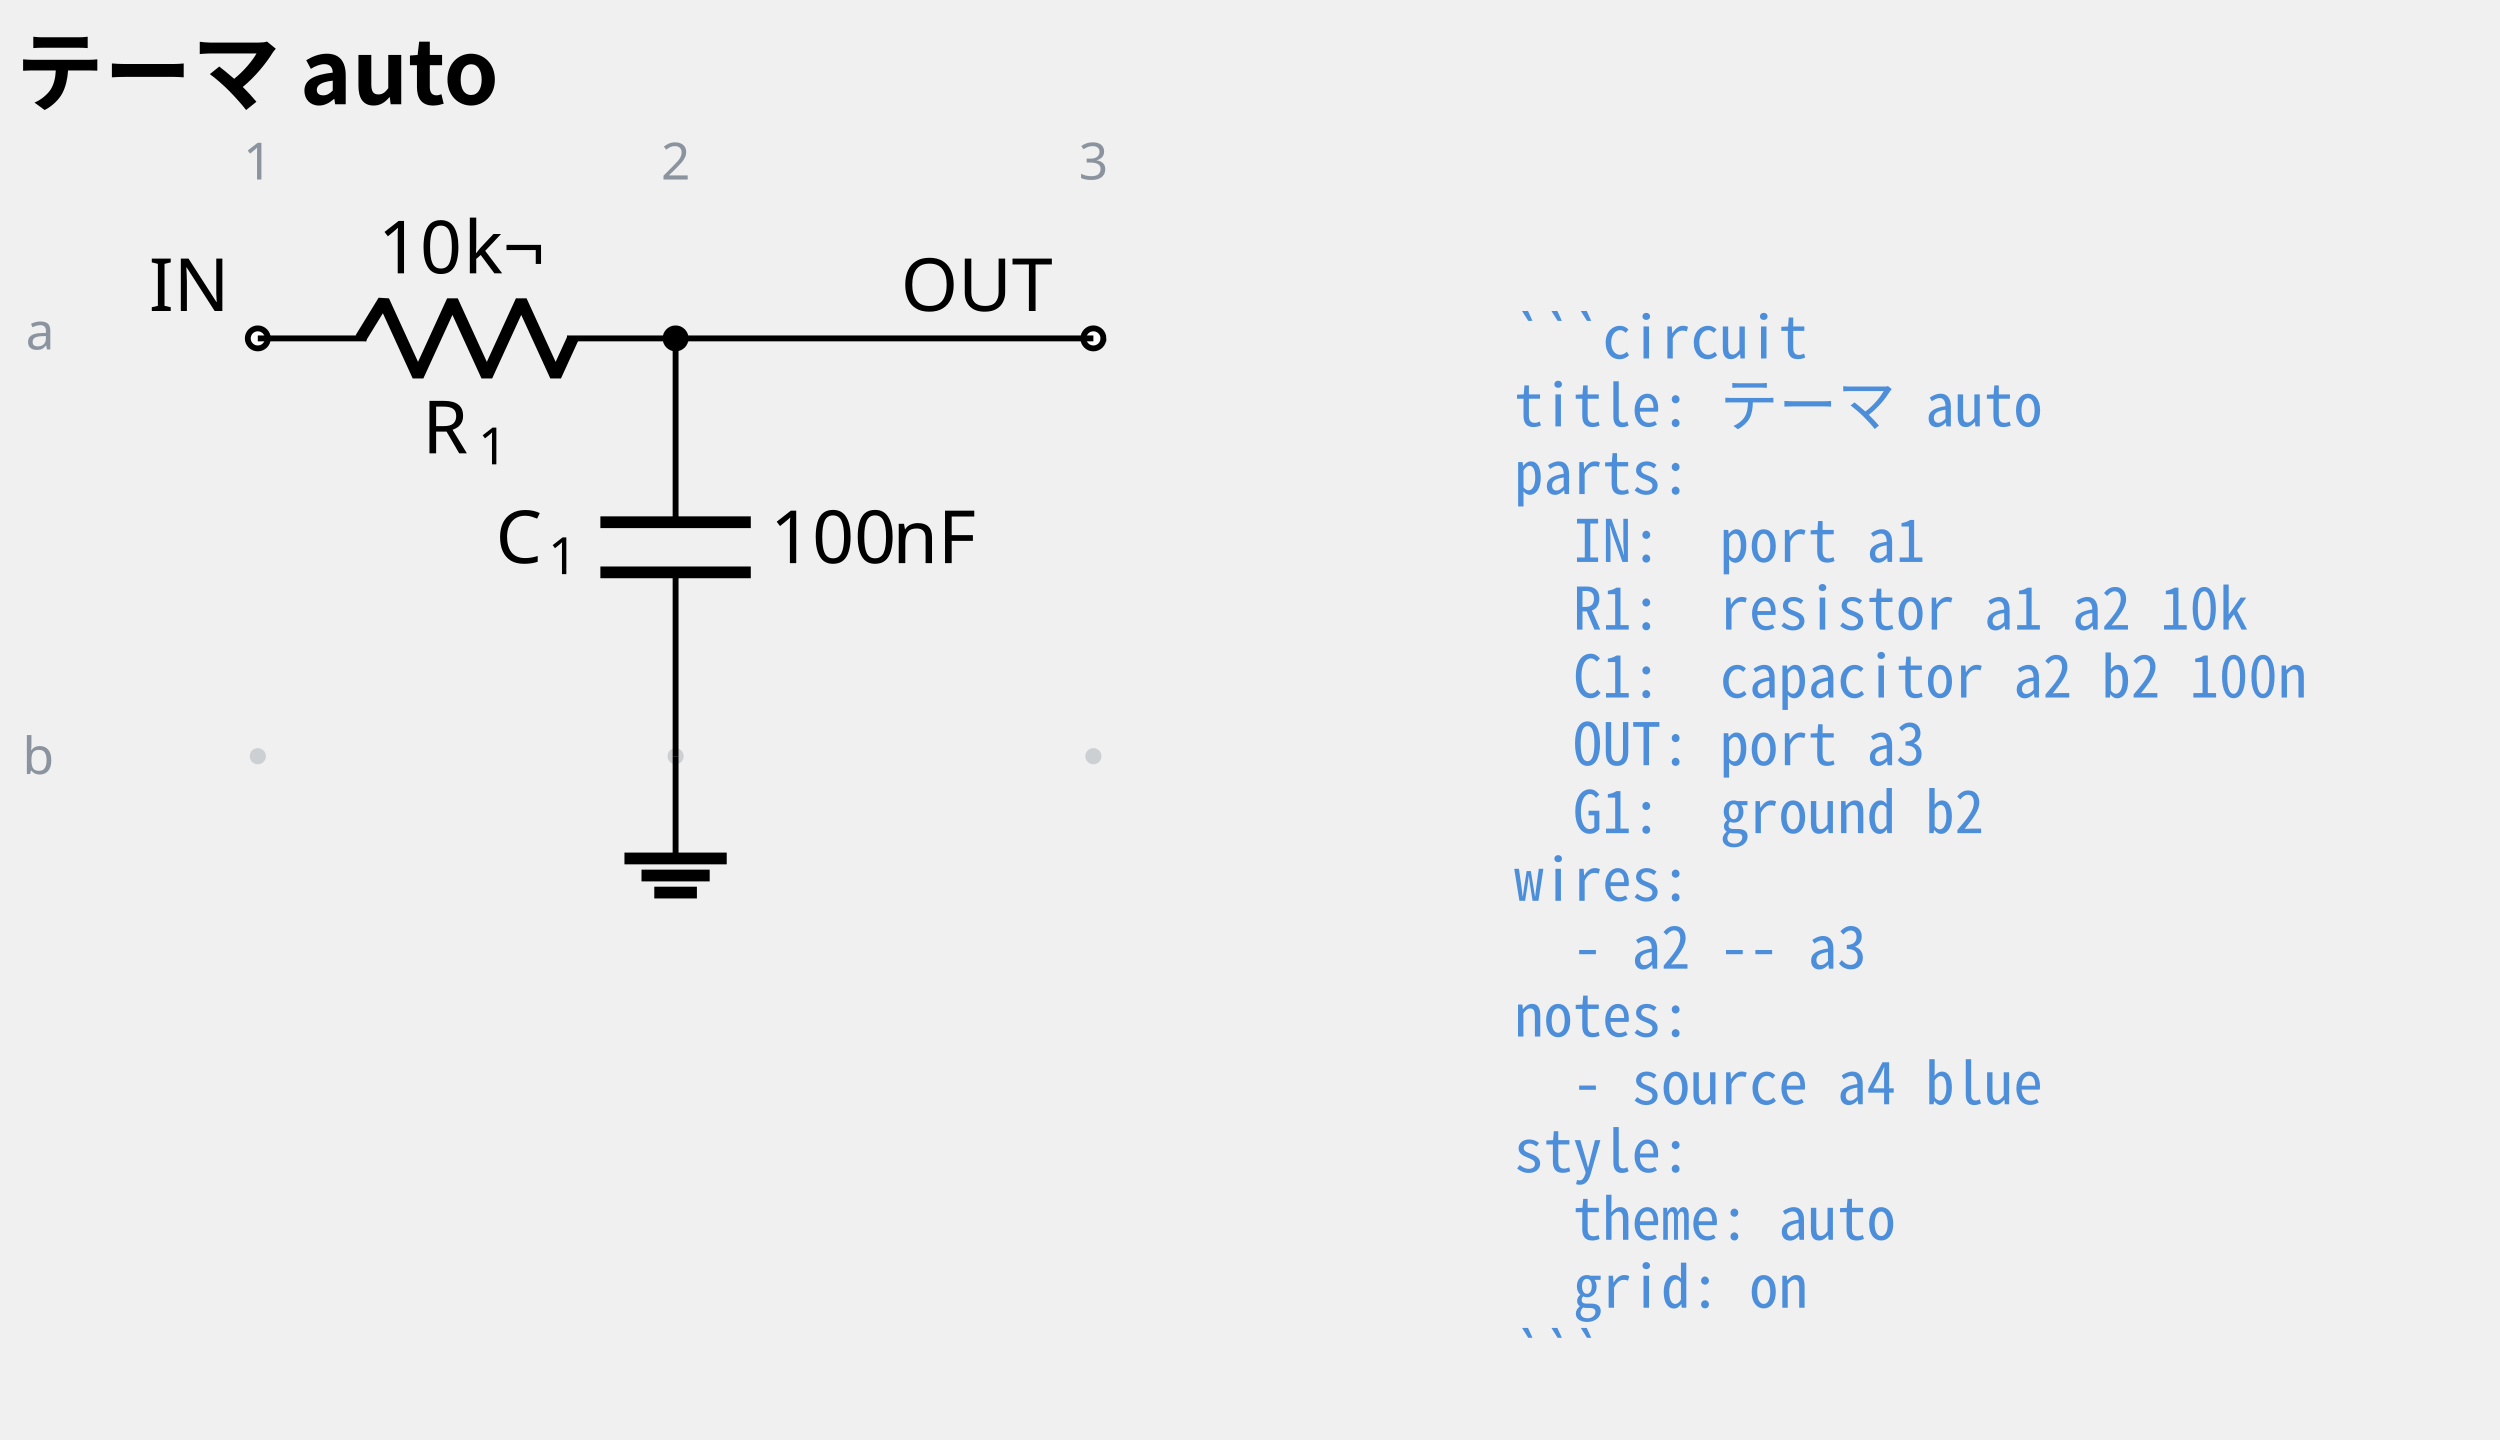
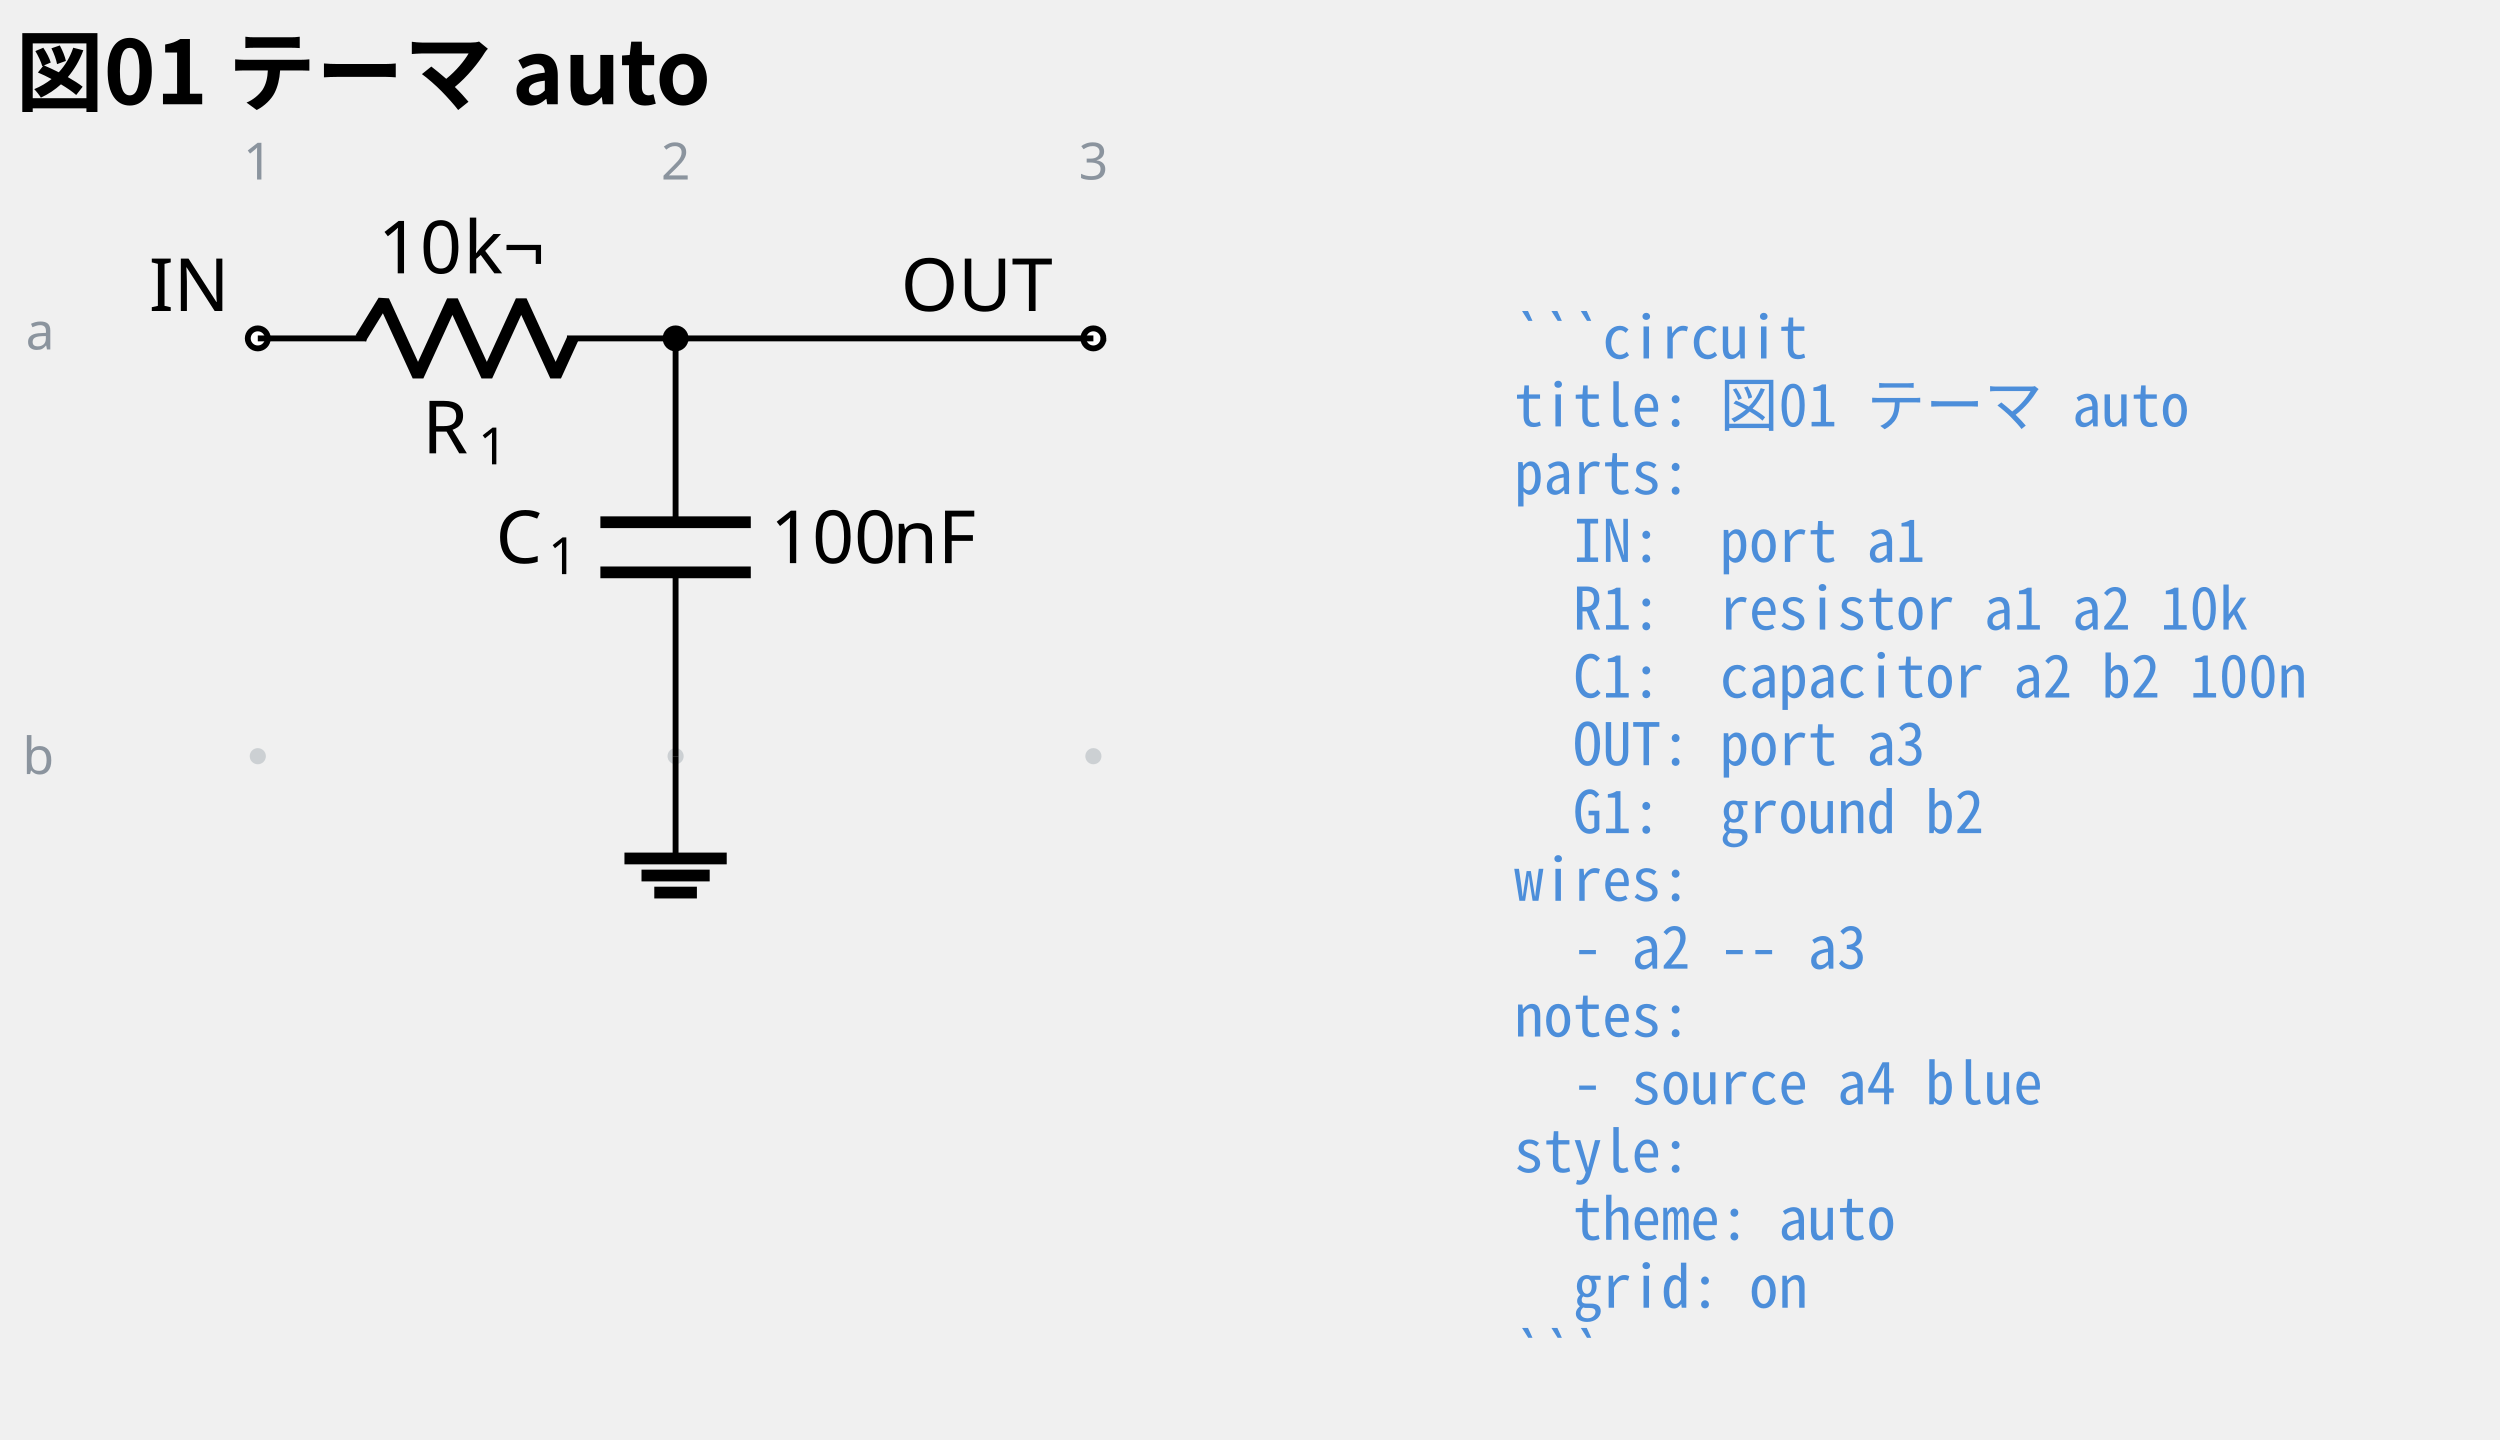
<svg xmlns="http://www.w3.org/2000/svg" data-circuit-fence="0.1.0" fill="currentColor" width="454.013" height="261.477" viewBox="-72 -72 340.51 196.108">
  <g stroke="currentColor" stroke-miterlimit="10" stroke-width=".8">
    <path fill="#8b949e" fill-opacity=".35" stroke="none" stroke-opacity=".35" d="M-35.787-25.909a1.1 1.1 0 1 0-2.2 0 1.1 1.1 0 0 0 2.2 0M-35.787 30.997a1.1 1.1 0 1 0-2.2 0 1.1 1.1 0 0 0 2.2 0M21.118-25.909a1.1 1.1 0 1 0-2.2 0 1.1 1.1 0 0 0 2.2 0M21.118 30.997a1.1 1.1 0 1 0-2.2 0 1.1 1.1 0 0 0 2.2 0M78.024-25.909a1.1 1.1 0 1 0-2.2 0 1.1 1.1 0 0 0 2.2 0M78.024 30.997a1.1 1.1 0 1 0-2.2 0 1.1 1.1 0 0 0 2.2 0m-1.1 0" />
    <g fill="#8b949e" stroke="#8b949e">
      <text x="-36.887" y="-25.909" fill="#8b949e" stroke="none" font-family="cmr7" font-size="7" transform="translate(-1.993 -21.645)">1</text>
    </g>
    <g fill="#8b949e" stroke="#8b949e">
      <text x="-36.887" y="-25.909" fill="#8b949e" stroke="none" font-family="cmr7" font-size="7" transform="translate(54.912 -21.645)">2</text>
    </g>
    <g fill="#8b949e" stroke="#8b949e">
      <text x="-36.887" y="-25.909" fill="#8b949e" stroke="none" font-family="cmr7" font-size="7" transform="translate(111.818 -21.645)">3</text>
    </g>
    <g fill="#8b949e" stroke="#8b949e">
      <text x="-36.887" y="-25.909" fill="#8b949e" stroke="none" font-family="cmr7" font-size="7" transform="translate(-31.62 1.507)">a</text>
    </g>
    <g fill="#8b949e" stroke="#8b949e">
      <text x="-36.887" y="-25.909" fill="#8b949e" stroke="none" font-family="cmr7" font-size="7" transform="translate(-32.05 59.336)">b</text>
    </g>
    <g fill="#ffffff">
      <path d="M-35.522-25.909a1.365 1.365 0 1 0-2.73 0 1.365 1.365 0 0 0 2.73 0Zm-1.365 0" />
    </g>
    <text x="-36.887" y="-25.909" stroke="none" font-family="cmr10" font-size="10" transform="translate(-14.844 -3.733)">IN</text>
    <path fill="none" d="M-36.887-25.909h.4m-.4 0h14.795m27.315 0h14.795m-.4 0h.4" />
    <g stroke-linejoin="bevel" stroke-width="1.6">
      <path fill="none" d="m-22.892-25.909 3.143-5.121 4.686 10.243 4.686-10.243 4.685 10.243 4.686-10.243L3.68-20.787l2.343-5.122" />
    </g>
    <g stroke="none">
      <text x="-36.887" y="-25.909" font-family="cmmi10" font-size="10" transform="translate(22.413 15.648)">R</text>
      <text x="-29.294" y="-24.409" font-family="cmr7" font-size="7" transform="translate(22.413 15.648)">1</text>
    </g>
    <g stroke="none" font-family="cmr10" font-size="10">
      <text x="-36.887" y="-25.909" transform="translate(16.37 -8.863)">10</text>
      <text x="-25.221" y="-25.909" transform="translate(16.37 -8.863)">k¬</text>
    </g>
    <path fill="none" d="M20.018-25.909v.4m0-.4V-.87m0 6.828v25.039m0-.4v.4" />
    <g stroke-width="1.6">
      <path fill="none" d="M30.261-.87H9.775m20.486 6.828H9.775" />
    </g>
    <g stroke="none">
      <text x="-36.887" y="-25.909" font-family="cmmi10" font-size="10" transform="translate(32.39 30.606)">C</text>
      <text x="-29.74" y="-24.409" font-family="cmr7" font-size="7" transform="translate(32.39 30.606)">1</text>
    </g>
    <g stroke="none" font-family="cmr10" font-size="10">
      <text x="-36.887" y="-25.909" transform="translate(69.787 30.606)">100</text>
      <text x="-20.22" y="-25.909" transform="translate(69.787 30.606)">nF</text>
    </g>
    <g fill="#ffffff">
      <path d="M78.29-25.909a1.365 1.365 0 1 0-2.732 0 1.365 1.365 0 0 0 2.731 0Zm-1.366 0" />
    </g>
    <text x="-36.887" y="-25.909" stroke="none" font-family="cmr10" font-size="10" transform="translate(87.578 -3.733)">OUT</text>
    <path fill="none" d="M20.018 30.997v13.93" />
    <path fill="none" stroke-width="1.6" d="M13.053 44.927h13.93M15.376 47.25h9.287m-7.546 2.322h5.804" />
    <path fill="none" d="M20.018-25.909h56.906" />
    <path d="M21.384-25.909a1.365 1.365 0 1 0-2.731 0 1.365 1.365 0 0 0 2.73 0Zm-1.366 0" />
    <g>
      <text x="-36.887" y="-25.909" fill="#4c8eda" stroke="none" font-family="'Noto Sans Mono CJK JP',ui-monospace,'SFMono-Regular',Consolas,'Liberation Mono',monospace" font-size="8" transform="translate(171.116 2.733)" xml:space="preserve">```circuit</text>
    </g>
    <g>
-       <text x="-36.887" y="-25.909" fill="#4c8eda" stroke="none" font-family="'Noto Sans Mono CJK JP',ui-monospace,'SFMono-Regular',Consolas,'Liberation Mono',monospace" font-size="8" transform="translate(171.116 11.98)" xml:space="preserve">title: テーマ auto</text>
+       <text x="-36.887" y="-25.909" fill="#4c8eda" stroke="none" font-family="'Noto Sans Mono CJK JP',ui-monospace,'SFMono-Regular',Consolas,'Liberation Mono',monospace" font-size="8" transform="translate(171.116 11.98)" xml:space="preserve">title: 図01 テーマ auto</text>
    </g>
    <g>
      <text x="-36.887" y="-25.909" fill="#4c8eda" stroke="none" font-family="'Noto Sans Mono CJK JP',ui-monospace,'SFMono-Regular',Consolas,'Liberation Mono',monospace" font-size="8" transform="translate(171.116 21.2)" xml:space="preserve">parts:</text>
    </g>
    <g>
      <text x="-36.887" y="-25.909" fill="#4c8eda" stroke="none" font-family="'Noto Sans Mono CJK JP',ui-monospace,'SFMono-Regular',Consolas,'Liberation Mono',monospace" font-size="8" transform="translate(171.116 30.446)" xml:space="preserve">  IN:  port a1</text>
    </g>
    <g>
      <text x="-36.887" y="-25.909" fill="#4c8eda" stroke="none" font-family="'Noto Sans Mono CJK JP',ui-monospace,'SFMono-Regular',Consolas,'Liberation Mono',monospace" font-size="8" transform="translate(171.116 39.665)" xml:space="preserve">  R1:  resistor a1 a2 10k</text>
    </g>
    <g>
      <text x="-36.887" y="-25.909" fill="#4c8eda" stroke="none" font-family="'Noto Sans Mono CJK JP',ui-monospace,'SFMono-Regular',Consolas,'Liberation Mono',monospace" font-size="8" transform="translate(171.116 48.912)" xml:space="preserve">  C1:  capacitor a2 b2 100n</text>
    </g>
    <g>
      <text x="-36.887" y="-25.909" fill="#4c8eda" stroke="none" font-family="'Noto Sans Mono CJK JP',ui-monospace,'SFMono-Regular',Consolas,'Liberation Mono',monospace" font-size="8" transform="translate(171.116 58.131)" xml:space="preserve">  OUT: port a3</text>
    </g>
    <g>
      <text x="-36.887" y="-25.909" fill="#4c8eda" stroke="none" font-family="'Noto Sans Mono CJK JP',ui-monospace,'SFMono-Regular',Consolas,'Liberation Mono',monospace" font-size="8" transform="translate(171.116 67.378)" xml:space="preserve">  G1:  ground b2</text>
    </g>
    <g>
      <text x="-36.887" y="-25.909" fill="#4c8eda" stroke="none" font-family="'Noto Sans Mono CJK JP',ui-monospace,'SFMono-Regular',Consolas,'Liberation Mono',monospace" font-size="8" transform="translate(171.116 76.596)" xml:space="preserve">wires:</text>
    </g>
    <g>
      <text x="-36.887" y="-25.909" fill="#4c8eda" stroke="none" font-family="'Noto Sans Mono CJK JP',ui-monospace,'SFMono-Regular',Consolas,'Liberation Mono',monospace" font-size="8" transform="translate(171.116 85.844)" xml:space="preserve">  - a2 -- a3</text>
    </g>
    <g>
      <text x="-36.887" y="-25.909" fill="#4c8eda" stroke="none" font-family="'Noto Sans Mono CJK JP',ui-monospace,'SFMono-Regular',Consolas,'Liberation Mono',monospace" font-size="8" transform="translate(171.116 95.091)" xml:space="preserve">notes:</text>
    </g>
    <g>
      <text x="-36.887" y="-25.909" fill="#4c8eda" stroke="none" font-family="'Noto Sans Mono CJK JP',ui-monospace,'SFMono-Regular',Consolas,'Liberation Mono',monospace" font-size="8" transform="translate(171.116 104.31)" xml:space="preserve">  - source a4 blue</text>
    </g>
    <g>
      <text x="-36.887" y="-25.909" fill="#4c8eda" stroke="none" font-family="'Noto Sans Mono CJK JP',ui-monospace,'SFMono-Regular',Consolas,'Liberation Mono',monospace" font-size="8" transform="translate(171.116 113.557)" xml:space="preserve">style:</text>
    </g>
    <g>
      <text x="-36.887" y="-25.909" fill="#4c8eda" stroke="none" font-family="'Noto Sans Mono CJK JP',ui-monospace,'SFMono-Regular',Consolas,'Liberation Mono',monospace" font-size="8" transform="translate(171.116 122.775)" xml:space="preserve">  theme: auto</text>
    </g>
    <g>
      <text x="-36.887" y="-25.909" fill="#4c8eda" stroke="none" font-family="'Noto Sans Mono CJK JP',ui-monospace,'SFMono-Regular',Consolas,'Liberation Mono',monospace" font-size="8" transform="translate(171.116 132.023)" xml:space="preserve">  grid: on</text>
    </g>
    <g>
      <text x="-36.887" y="-25.909" fill="#4c8eda" stroke="none" font-family="'Noto Sans Mono CJK JP',ui-monospace,'SFMono-Regular',Consolas,'Liberation Mono',monospace" font-size="8" transform="translate(171.116 141.241)" xml:space="preserve">```</text>
    </g>
    <g>
-       <text x="-36.887" y="-25.909" fill="currentColor" stroke="none" font-family="'Noto Sans CJK JP','Noto Sans JP','Hiragino Sans','Yu Gothic',sans-serif" font-size="12" transform="translate(-32.983 -31.889)" font-weight="bold">テーマ auto</text>
+       <text x="-36.887" y="-25.909" fill="currentColor" stroke="none" font-family="'Noto Sans CJK JP','Noto Sans JP','Hiragino Sans','Yu Gothic',sans-serif" font-size="12" transform="translate(-32.983 -31.889)" font-weight="bold">図01 テーマ auto</text>
    </g>
  </g>
</svg>
